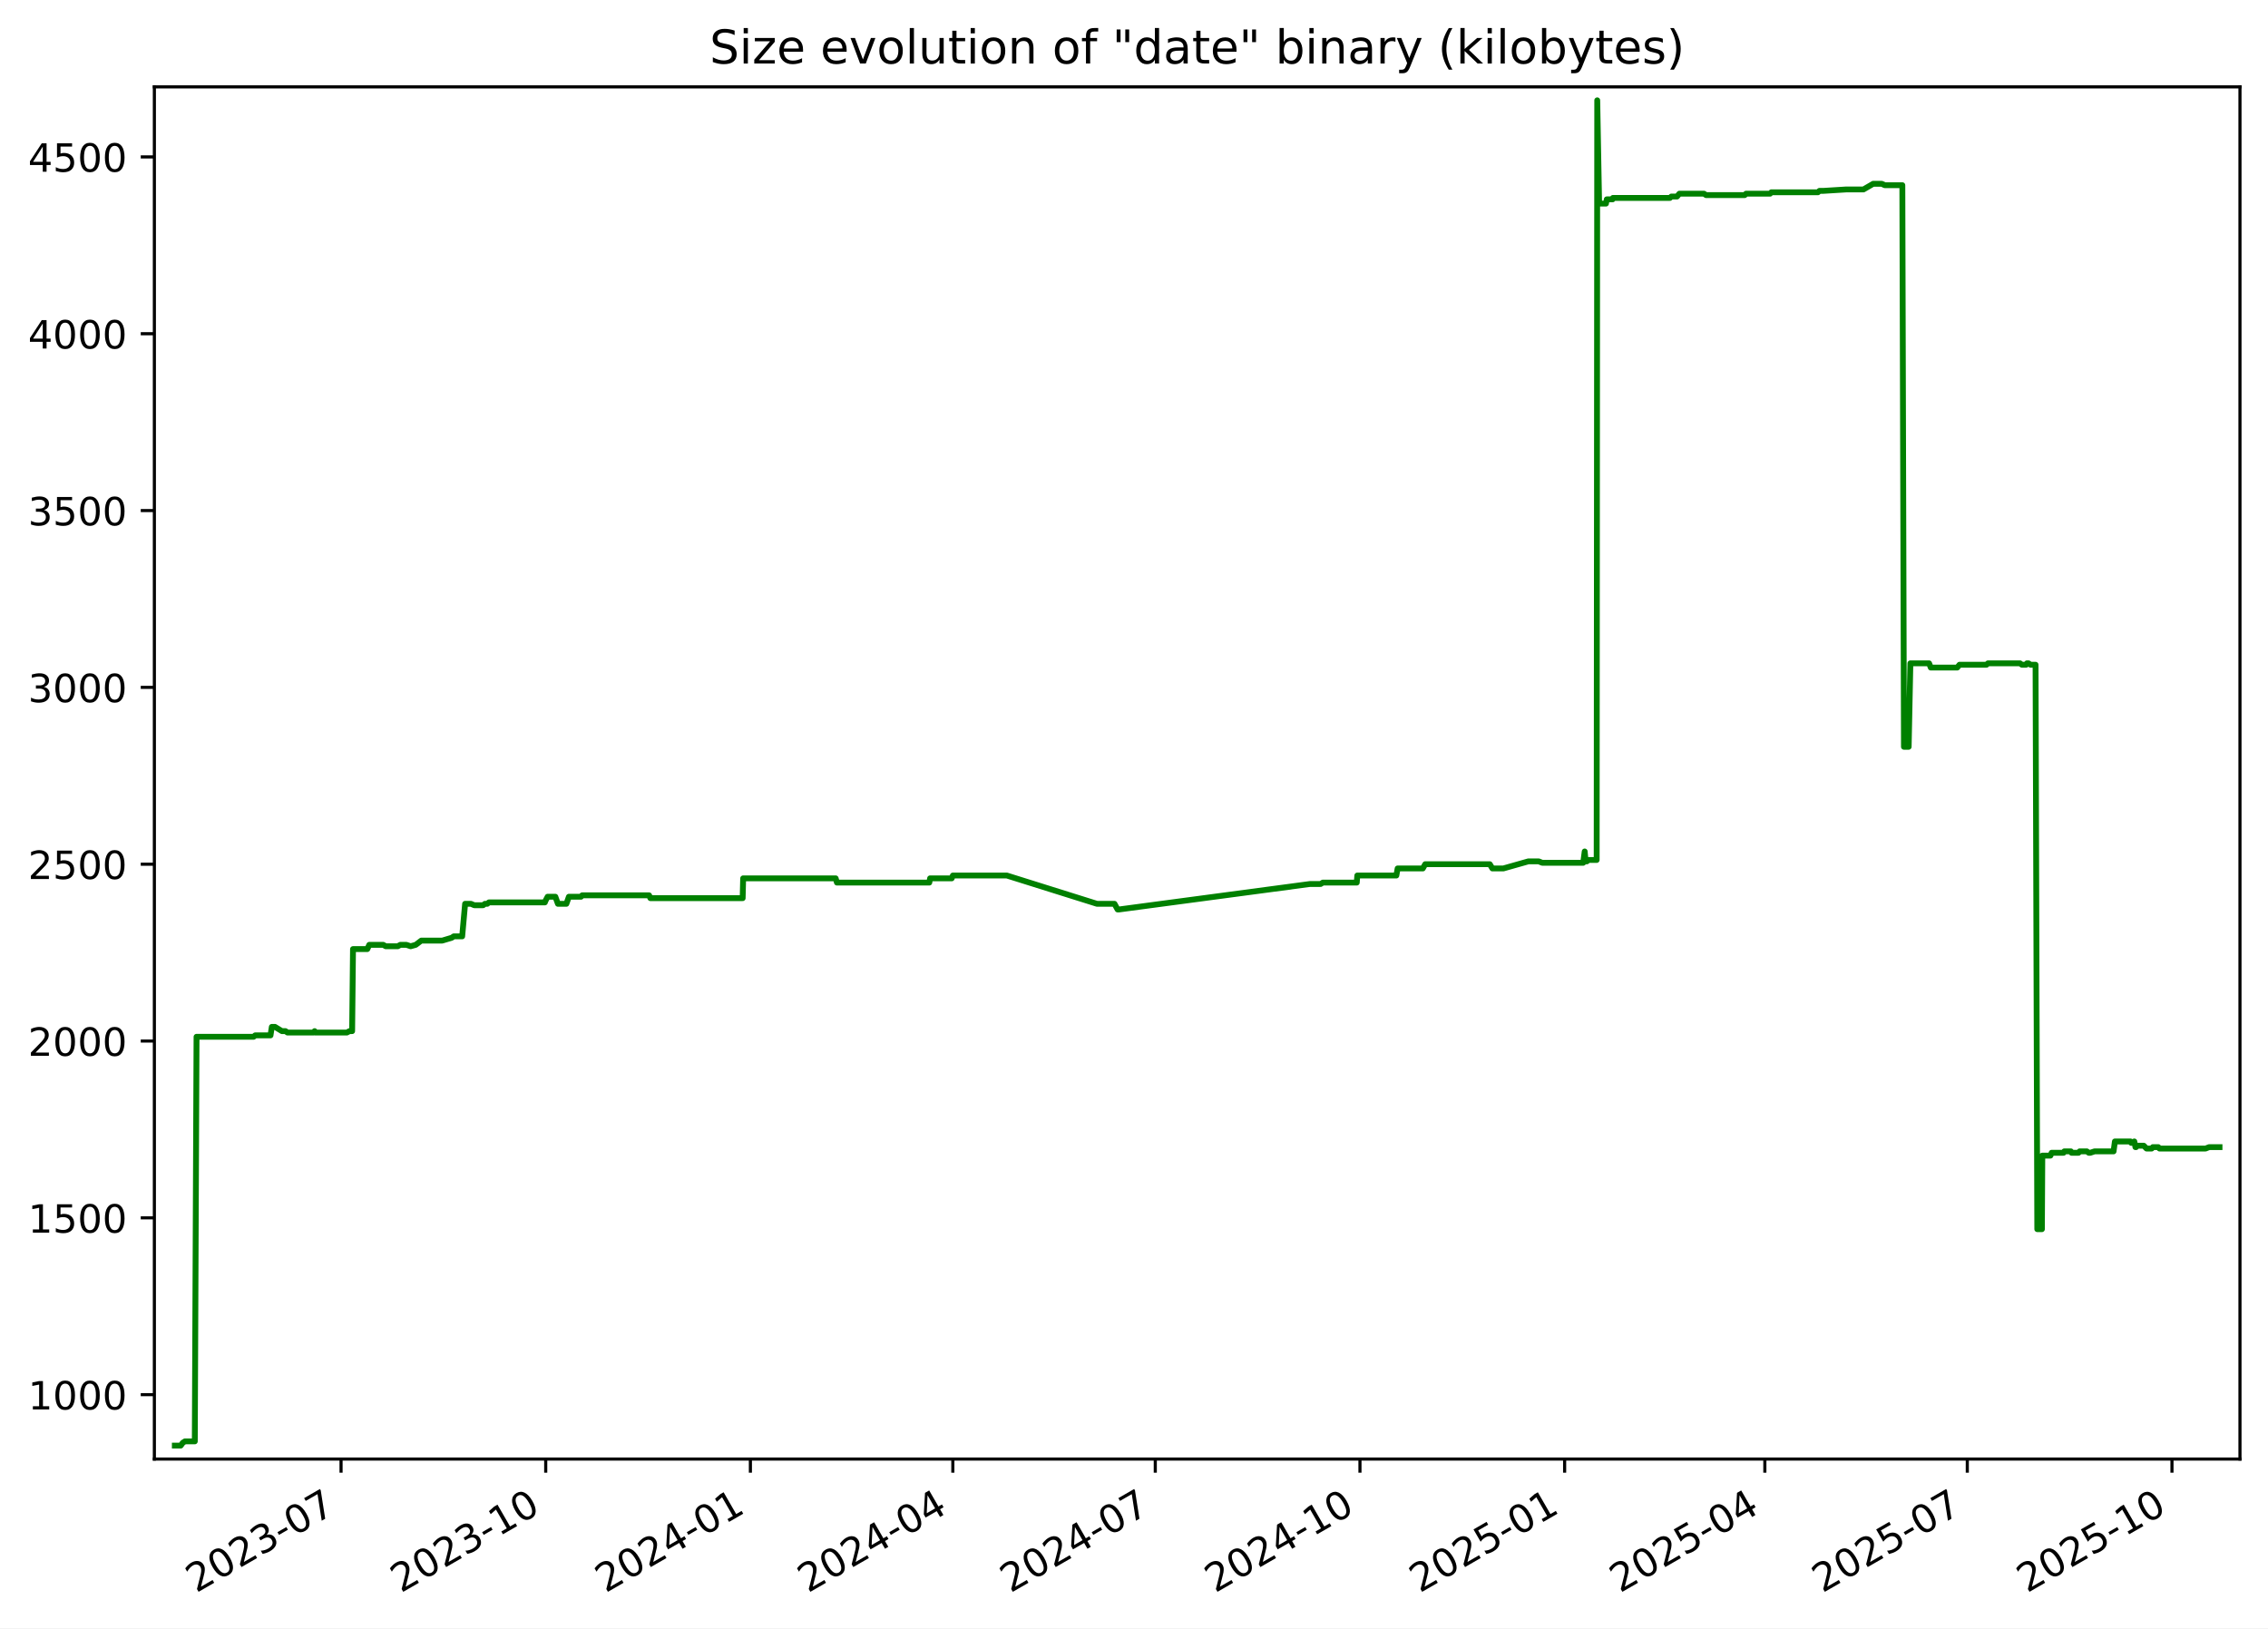
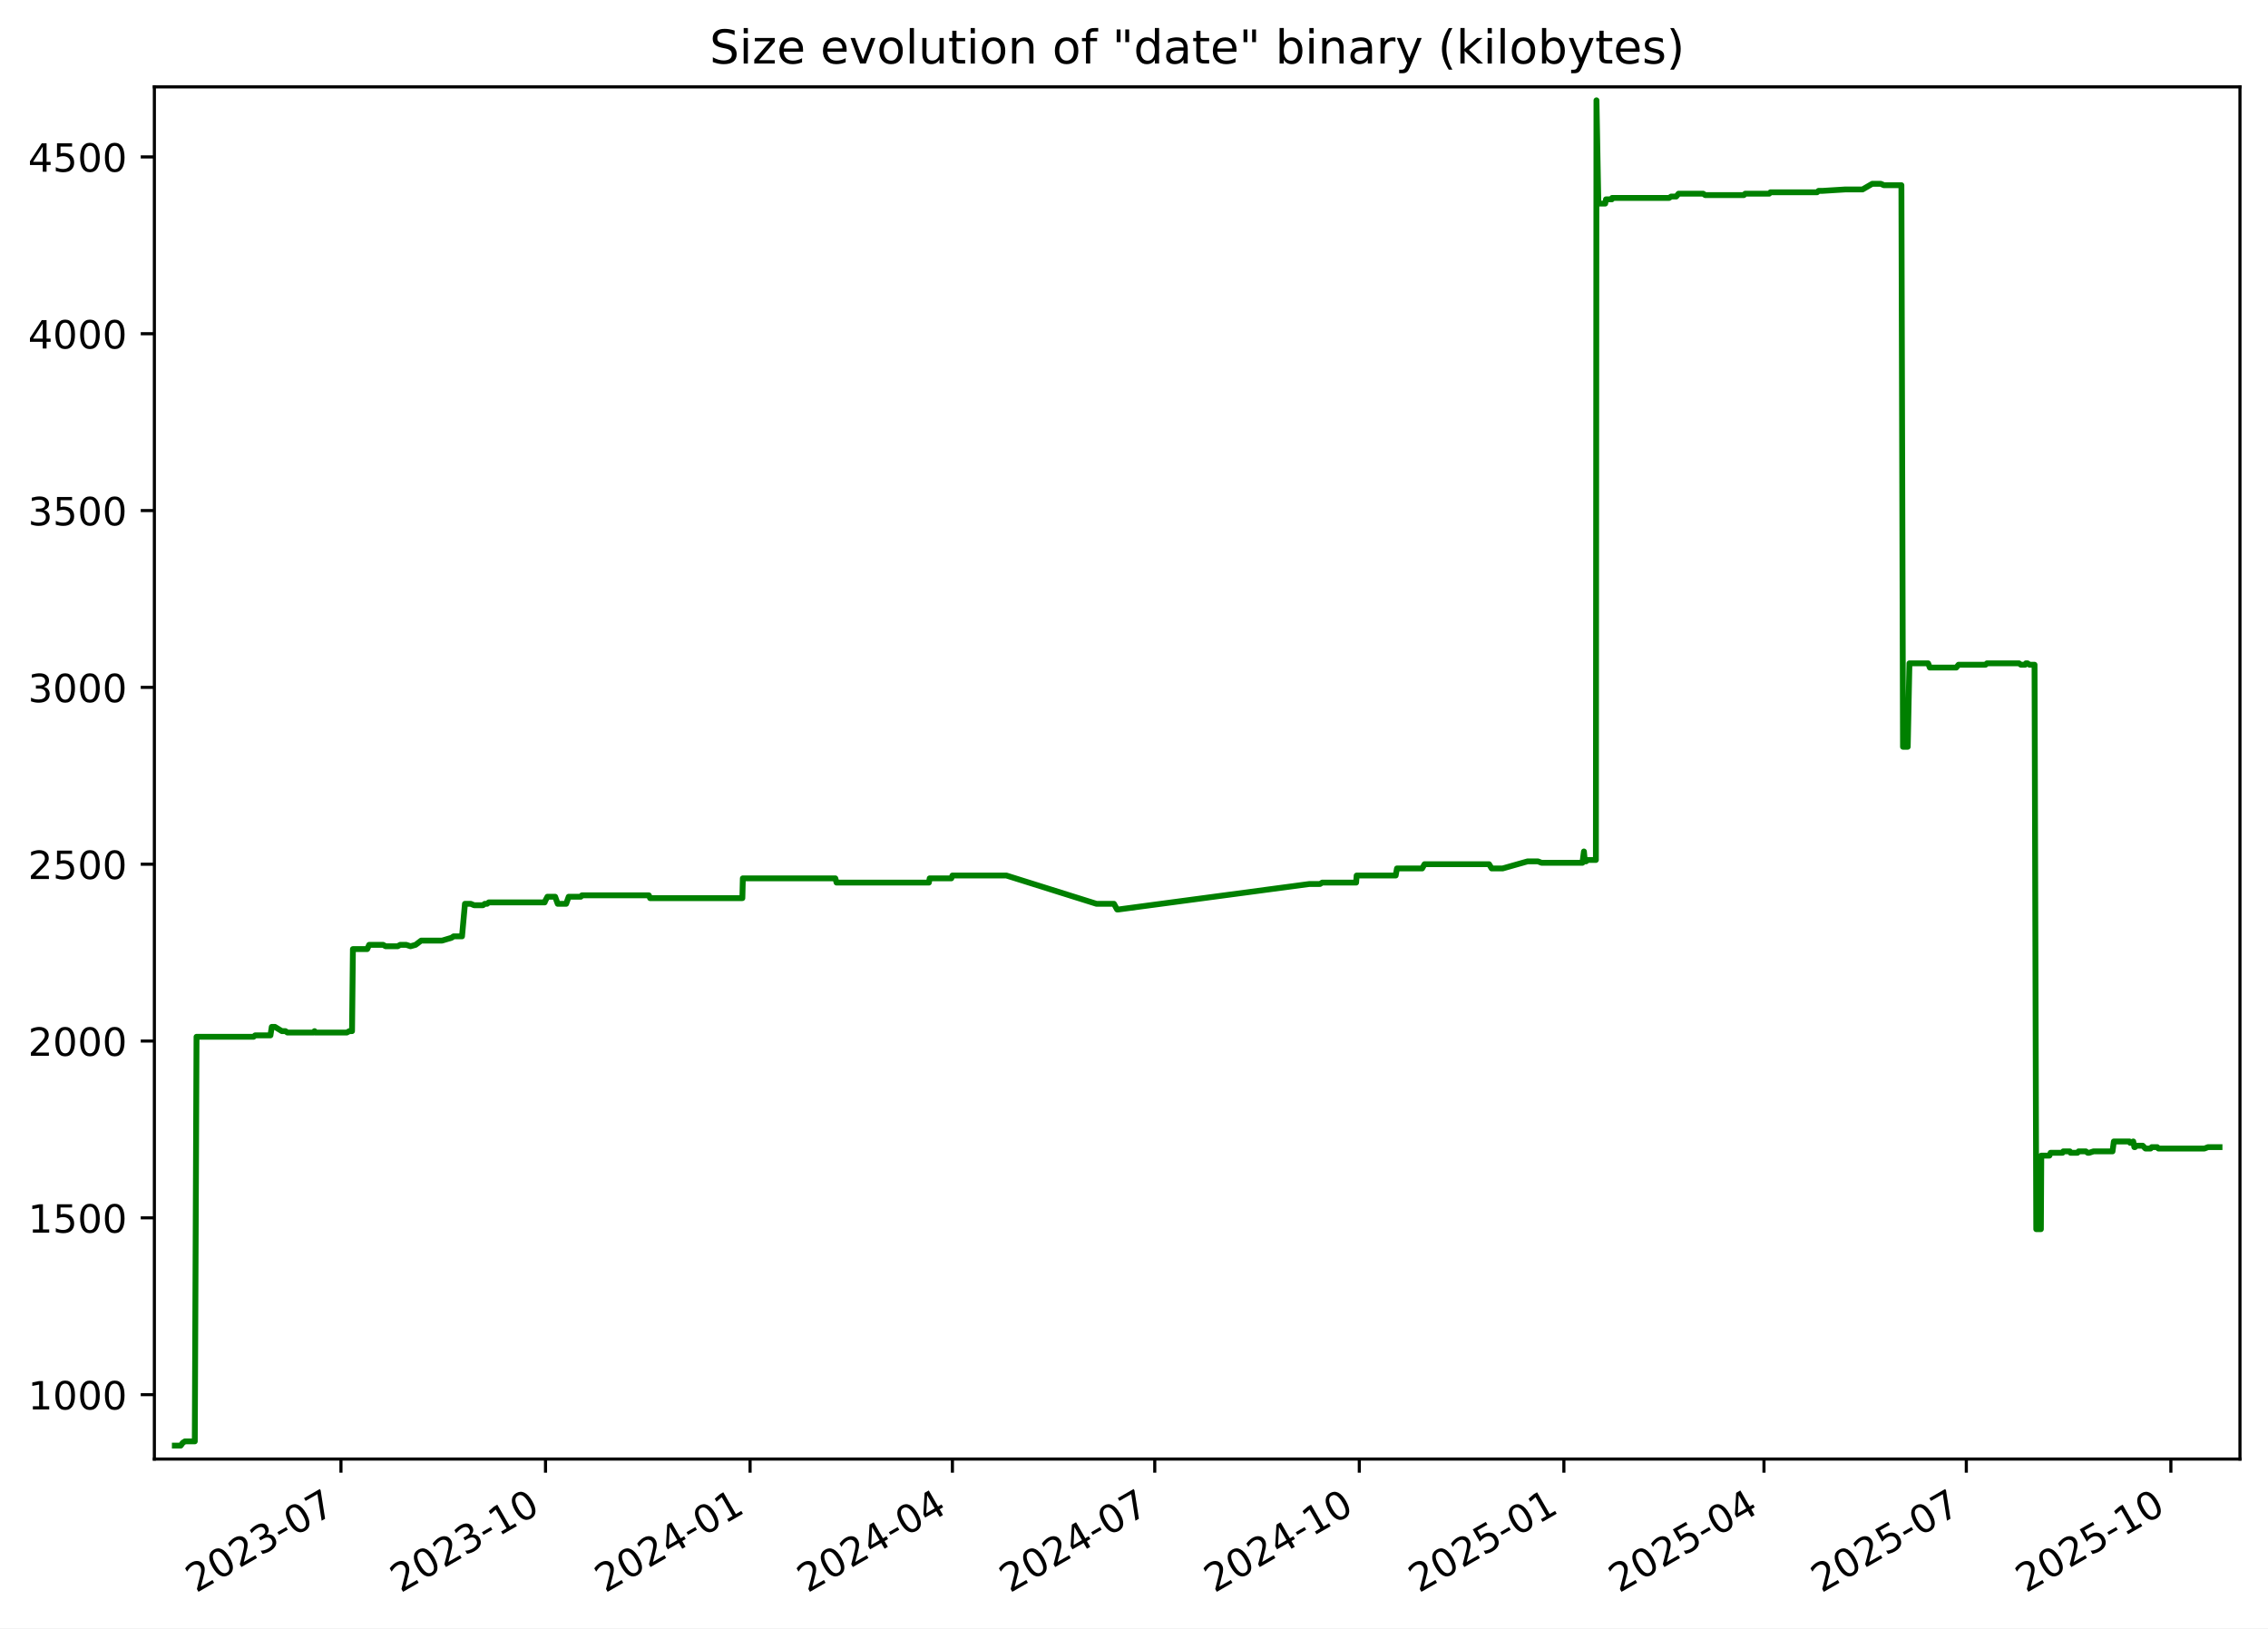
<svg xmlns="http://www.w3.org/2000/svg" xmlns:xlink="http://www.w3.org/1999/xlink" width="582.53pt" height="418.303pt" viewBox="0 0 582.53 418.303" version="1.1">
  <defs>
    <style type="text/css">*{stroke-linejoin: round; stroke-linecap: butt}</style>
  </defs>
  <g id="figure_1">
    <g id="patch_1">
      <path d="M -0 418.303  L 582.53 418.303  L 582.53 0  L -0 0  z " style="fill: #ffffff" />
    </g>
    <g id="axes_1">
      <g id="patch_2">
        <path d="M 39.65 374.83  L 575.33 374.83  L 575.33 22.318  L 39.65 22.318  z " style="fill: #ffffff" />
      </g>
      <g id="matplotlib.axis_1">
        <g id="xtick_1">
          <g id="line2d_1">
            <defs>
-               <path id="mb69a43ea0d" d="M 0 0  L 0 3.5  " style="stroke: #000000; stroke-width: 0.8" />
+               <path id="m5dfa3ffb9b" d="M 0 0  L 0 3.5  " style="stroke: #000000; stroke-width: 0.8" />
            </defs>
            <g>
-               <use xlink:href="#mb69a43ea0d" x="87.598" y="374.83" style="stroke: #000000; stroke-width: 0.8" />
+               <use xlink:href="#m5dfa3ffb9b" x="87.574" y="374.83" style="stroke: #000000; stroke-width: 0.8" />
            </g>
          </g>
          <g id="text_1">
-             <g transform="translate(50.3727 409.302) rotate(-30) scale(0.1 -0.1)">
+             <g transform="translate(50.34938 409.302) rotate(-30) scale(0.1 -0.1)">
              <defs>
                <path id="DejaVuSans-32" d="M 1228 531  L 3431 531  L 3431 0  L 469 0  L 469 531  Q 828 903 1448 1529  Q 2069 2156 2228 2338  Q 2531 2678 2651 2914  Q 2772 3150 2772 3378  Q 2772 3750 2511 3984  Q 2250 4219 1831 4219  Q 1534 4219 1204 4116  Q 875 4013 500 3803  L 500 4441  Q 881 4594 1212 4672  Q 1544 4750 1819 4750  Q 2544 4750 2975 4387  Q 3406 4025 3406 3419  Q 3406 3131 3298 2873  Q 3191 2616 2906 2266  Q 2828 2175 2409 1742  Q 1991 1309 1228 531  z " transform="scale(0.015625)" />
                <path id="DejaVuSans-30" d="M 2034 4250  Q 1547 4250 1301 3770  Q 1056 3291 1056 2328  Q 1056 1369 1301 889  Q 1547 409 2034 409  Q 2525 409 2770 889  Q 3016 1369 3016 2328  Q 3016 3291 2770 3770  Q 2525 4250 2034 4250  z M 2034 4750  Q 2819 4750 3233 4129  Q 3647 3509 3647 2328  Q 3647 1150 3233 529  Q 2819 -91 2034 -91  Q 1250 -91 836 529  Q 422 1150 422 2328  Q 422 3509 836 4129  Q 1250 4750 2034 4750  z " transform="scale(0.015625)" />
                <path id="DejaVuSans-33" d="M 2597 2516  Q 3050 2419 3304 2112  Q 3559 1806 3559 1356  Q 3559 666 3084 287  Q 2609 -91 1734 -91  Q 1441 -91 1130 -33  Q 819 25 488 141  L 488 750  Q 750 597 1062 519  Q 1375 441 1716 441  Q 2309 441 2620 675  Q 2931 909 2931 1356  Q 2931 1769 2642 2001  Q 2353 2234 1838 2234  L 1294 2234  L 1294 2753  L 1863 2753  Q 2328 2753 2575 2939  Q 2822 3125 2822 3475  Q 2822 3834 2567 4026  Q 2313 4219 1838 4219  Q 1578 4219 1281 4162  Q 984 4106 628 3988  L 628 4550  Q 988 4650 1302 4700  Q 1616 4750 1894 4750  Q 2613 4750 3031 4423  Q 3450 4097 3450 3541  Q 3450 3153 3228 2886  Q 3006 2619 2597 2516  z " transform="scale(0.015625)" />
                <path id="DejaVuSans-2d" d="M 313 2009  L 1997 2009  L 1997 1497  L 313 1497  L 313 2009  z " transform="scale(0.015625)" />
                <path id="DejaVuSans-37" d="M 525 4666  L 3525 4666  L 3525 4397  L 1831 0  L 1172 0  L 2766 4134  L 525 4134  L 525 4666  z " transform="scale(0.015625)" />
              </defs>
              <use xlink:href="#DejaVuSans-32" />
              <use xlink:href="#DejaVuSans-30" x="63.623" />
              <use xlink:href="#DejaVuSans-32" x="127.246" />
              <use xlink:href="#DejaVuSans-33" x="190.869" />
              <use xlink:href="#DejaVuSans-2d" x="254.492" />
              <use xlink:href="#DejaVuSans-30" x="290.576" />
              <use xlink:href="#DejaVuSans-37" x="354.199" />
            </g>
          </g>
        </g>
        <g id="xtick_2">
          <g id="line2d_2">
            <g>
-               <use xlink:href="#mb69a43ea0d" x="140.167" y="374.83" style="stroke: #000000; stroke-width: 0.8" />
+               <use xlink:href="#m5dfa3ffb9b" x="140.115" y="374.83" style="stroke: #000000; stroke-width: 0.8" />
            </g>
          </g>
          <g id="text_2">
-             <g transform="translate(102.942 409.302) rotate(-30) scale(0.1 -0.1)">
+             <g transform="translate(102.89 409.302) rotate(-30) scale(0.1 -0.1)">
              <defs>
                <path id="DejaVuSans-31" d="M 794 531  L 1825 531  L 1825 4091  L 703 3866  L 703 4441  L 1819 4666  L 2450 4666  L 2450 531  L 3481 531  L 3481 0  L 794 0  L 794 531  z " transform="scale(0.015625)" />
              </defs>
              <use xlink:href="#DejaVuSans-32" />
              <use xlink:href="#DejaVuSans-30" x="63.623" />
              <use xlink:href="#DejaVuSans-32" x="127.246" />
              <use xlink:href="#DejaVuSans-33" x="190.869" />
              <use xlink:href="#DejaVuSans-2d" x="254.492" />
              <use xlink:href="#DejaVuSans-31" x="290.576" />
              <use xlink:href="#DejaVuSans-30" x="354.199" />
            </g>
          </g>
        </g>
        <g id="xtick_3">
          <g id="line2d_3">
            <g>
-               <use xlink:href="#mb69a43ea0d" x="192.736" y="374.83" style="stroke: #000000; stroke-width: 0.8" />
+               <use xlink:href="#m5dfa3ffb9b" x="192.655" y="374.83" style="stroke: #000000; stroke-width: 0.8" />
            </g>
          </g>
          <g id="text_3">
-             <g transform="translate(155.5113 409.302) rotate(-30) scale(0.1 -0.1)">
+             <g transform="translate(155.4306 409.302) rotate(-30) scale(0.1 -0.1)">
              <defs>
                <path id="DejaVuSans-34" d="M 2419 4116  L 825 1625  L 2419 1625  L 2419 4116  z M 2253 4666  L 3047 4666  L 3047 1625  L 3713 1625  L 3713 1100  L 3047 1100  L 3047 0  L 2419 0  L 2419 1100  L 313 1100  L 313 1709  L 2253 4666  z " transform="scale(0.015625)" />
              </defs>
              <use xlink:href="#DejaVuSans-32" />
              <use xlink:href="#DejaVuSans-30" x="63.623" />
              <use xlink:href="#DejaVuSans-32" x="127.246" />
              <use xlink:href="#DejaVuSans-34" x="190.869" />
              <use xlink:href="#DejaVuSans-2d" x="254.492" />
              <use xlink:href="#DejaVuSans-30" x="290.576" />
              <use xlink:href="#DejaVuSans-31" x="354.199" />
            </g>
          </g>
        </g>
        <g id="xtick_4">
          <g id="line2d_4">
            <g>
-               <use xlink:href="#mb69a43ea0d" x="244.734" y="374.83" style="stroke: #000000; stroke-width: 0.8" />
+               <use xlink:href="#m5dfa3ffb9b" x="244.625" y="374.83" style="stroke: #000000; stroke-width: 0.8" />
            </g>
          </g>
          <g id="text_4">
-             <g transform="translate(207.5092 409.302) rotate(-30) scale(0.1 -0.1)">
+             <g transform="translate(207.4001 409.302) rotate(-30) scale(0.1 -0.1)">
              <use xlink:href="#DejaVuSans-32" />
              <use xlink:href="#DejaVuSans-30" x="63.623" />
              <use xlink:href="#DejaVuSans-32" x="127.246" />
              <use xlink:href="#DejaVuSans-34" x="190.869" />
              <use xlink:href="#DejaVuSans-2d" x="254.492" />
              <use xlink:href="#DejaVuSans-30" x="290.576" />
              <use xlink:href="#DejaVuSans-34" x="354.199" />
            </g>
          </g>
        </g>
        <g id="xtick_5">
          <g id="line2d_5">
            <g>
-               <use xlink:href="#mb69a43ea0d" x="296.732" y="374.83" style="stroke: #000000; stroke-width: 0.8" />
+               <use xlink:href="#m5dfa3ffb9b" x="296.594" y="374.83" style="stroke: #000000; stroke-width: 0.8" />
            </g>
          </g>
          <g id="text_5">
-             <g transform="translate(259.5071 409.302) rotate(-30) scale(0.1 -0.1)">
+             <g transform="translate(259.3696 409.302) rotate(-30) scale(0.1 -0.1)">
              <use xlink:href="#DejaVuSans-32" />
              <use xlink:href="#DejaVuSans-30" x="63.623" />
              <use xlink:href="#DejaVuSans-32" x="127.246" />
              <use xlink:href="#DejaVuSans-34" x="190.869" />
              <use xlink:href="#DejaVuSans-2d" x="254.492" />
              <use xlink:href="#DejaVuSans-30" x="290.576" />
              <use xlink:href="#DejaVuSans-37" x="354.199" />
            </g>
          </g>
        </g>
        <g id="xtick_6">
          <g id="line2d_6">
            <g>
-               <use xlink:href="#mb69a43ea0d" x="349.301" y="374.83" style="stroke: #000000; stroke-width: 0.8" />
+               <use xlink:href="#m5dfa3ffb9b" x="349.135" y="374.83" style="stroke: #000000; stroke-width: 0.8" />
            </g>
          </g>
          <g id="text_6">
-             <g transform="translate(312.0764 409.302) rotate(-30) scale(0.1 -0.1)">
+             <g transform="translate(311.9102 409.302) rotate(-30) scale(0.1 -0.1)">
              <use xlink:href="#DejaVuSans-32" />
              <use xlink:href="#DejaVuSans-30" x="63.623" />
              <use xlink:href="#DejaVuSans-32" x="127.246" />
              <use xlink:href="#DejaVuSans-34" x="190.869" />
              <use xlink:href="#DejaVuSans-2d" x="254.492" />
              <use xlink:href="#DejaVuSans-31" x="290.576" />
              <use xlink:href="#DejaVuSans-30" x="354.199" />
            </g>
          </g>
        </g>
        <g id="xtick_7">
          <g id="line2d_7">
            <g>
-               <use xlink:href="#mb69a43ea0d" x="401.871" y="374.83" style="stroke: #000000; stroke-width: 0.8" />
+               <use xlink:href="#m5dfa3ffb9b" x="401.676" y="374.83" style="stroke: #000000; stroke-width: 0.8" />
            </g>
          </g>
          <g id="text_7">
-             <g transform="translate(364.6458 409.302) rotate(-30) scale(0.1 -0.1)">
+             <g transform="translate(364.4508 409.302) rotate(-30) scale(0.1 -0.1)">
              <defs>
                <path id="DejaVuSans-35" d="M 691 4666  L 3169 4666  L 3169 4134  L 1269 4134  L 1269 2991  Q 1406 3038 1543 3061  Q 1681 3084 1819 3084  Q 2600 3084 3056 2656  Q 3513 2228 3513 1497  Q 3513 744 3044 326  Q 2575 -91 1722 -91  Q 1428 -91 1123 -41  Q 819 9 494 109  L 494 744  Q 775 591 1075 516  Q 1375 441 1709 441  Q 2250 441 2565 725  Q 2881 1009 2881 1497  Q 2881 1984 2565 2268  Q 2250 2553 1709 2553  Q 1456 2553 1204 2497  Q 953 2441 691 2322  L 691 4666  z " transform="scale(0.015625)" />
              </defs>
              <use xlink:href="#DejaVuSans-32" />
              <use xlink:href="#DejaVuSans-30" x="63.623" />
              <use xlink:href="#DejaVuSans-32" x="127.246" />
              <use xlink:href="#DejaVuSans-35" x="190.869" />
              <use xlink:href="#DejaVuSans-2d" x="254.492" />
              <use xlink:href="#DejaVuSans-30" x="290.576" />
              <use xlink:href="#DejaVuSans-31" x="354.199" />
            </g>
          </g>
        </g>
        <g id="xtick_8">
          <g id="line2d_8">
            <g>
-               <use xlink:href="#mb69a43ea0d" x="453.297" y="374.83" style="stroke: #000000; stroke-width: 0.8" />
+               <use xlink:href="#m5dfa3ffb9b" x="453.074" y="374.83" style="stroke: #000000; stroke-width: 0.8" />
            </g>
          </g>
          <g id="text_8">
-             <g transform="translate(416.0723 409.302) rotate(-30) scale(0.1 -0.1)">
+             <g transform="translate(415.8492 409.302) rotate(-30) scale(0.1 -0.1)">
              <use xlink:href="#DejaVuSans-32" />
              <use xlink:href="#DejaVuSans-30" x="63.623" />
              <use xlink:href="#DejaVuSans-32" x="127.246" />
              <use xlink:href="#DejaVuSans-35" x="190.869" />
              <use xlink:href="#DejaVuSans-2d" x="254.492" />
              <use xlink:href="#DejaVuSans-30" x="290.576" />
              <use xlink:href="#DejaVuSans-34" x="354.199" />
            </g>
          </g>
        </g>
        <g id="xtick_9">
          <g id="line2d_9">
            <g>
-               <use xlink:href="#mb69a43ea0d" x="505.295" y="374.83" style="stroke: #000000; stroke-width: 0.8" />
+               <use xlink:href="#m5dfa3ffb9b" x="505.043" y="374.83" style="stroke: #000000; stroke-width: 0.8" />
            </g>
          </g>
          <g id="text_9">
-             <g transform="translate(468.0702 409.302) rotate(-30) scale(0.1 -0.1)">
+             <g transform="translate(467.8187 409.302) rotate(-30) scale(0.1 -0.1)">
              <use xlink:href="#DejaVuSans-32" />
              <use xlink:href="#DejaVuSans-30" x="63.623" />
              <use xlink:href="#DejaVuSans-32" x="127.246" />
              <use xlink:href="#DejaVuSans-35" x="190.869" />
              <use xlink:href="#DejaVuSans-2d" x="254.492" />
              <use xlink:href="#DejaVuSans-30" x="290.576" />
              <use xlink:href="#DejaVuSans-37" x="354.199" />
            </g>
          </g>
        </g>
        <g id="xtick_10">
          <g id="line2d_10">
            <g>
-               <use xlink:href="#mb69a43ea0d" x="557.864" y="374.83" style="stroke: #000000; stroke-width: 0.8" />
+               <use xlink:href="#m5dfa3ffb9b" x="557.584" y="374.83" style="stroke: #000000; stroke-width: 0.8" />
            </g>
          </g>
          <g id="text_10">
-             <g transform="translate(520.6395 409.302) rotate(-30) scale(0.1 -0.1)">
+             <g transform="translate(520.3593 409.302) rotate(-30) scale(0.1 -0.1)">
              <use xlink:href="#DejaVuSans-32" />
              <use xlink:href="#DejaVuSans-30" x="63.623" />
              <use xlink:href="#DejaVuSans-32" x="127.246" />
              <use xlink:href="#DejaVuSans-35" x="190.869" />
              <use xlink:href="#DejaVuSans-2d" x="254.492" />
              <use xlink:href="#DejaVuSans-31" x="290.576" />
              <use xlink:href="#DejaVuSans-30" x="354.199" />
            </g>
          </g>
        </g>
      </g>
      <g id="matplotlib.axis_2">
        <g id="ytick_1">
          <g id="line2d_11">
            <defs>
-               <path id="m059b805671" d="M 0 0  L -3.5 0  " style="stroke: #000000; stroke-width: 0.8" />
+               <path id="m187c39a26e" d="M 0 0  L -3.5 0  " style="stroke: #000000; stroke-width: 0.8" />
            </defs>
            <g>
-               <use xlink:href="#m059b805671" x="39.65" y="358.291" style="stroke: #000000; stroke-width: 0.8" />
+               <use xlink:href="#m187c39a26e" x="39.65" y="358.291" style="stroke: #000000; stroke-width: 0.8" />
            </g>
          </g>
          <g id="text_11">
            <g transform="translate(7.2 362.0907) scale(0.1 -0.1)">
              <use xlink:href="#DejaVuSans-31" />
              <use xlink:href="#DejaVuSans-30" x="63.623" />
              <use xlink:href="#DejaVuSans-30" x="127.246" />
              <use xlink:href="#DejaVuSans-30" x="190.869" />
            </g>
          </g>
        </g>
        <g id="ytick_2">
          <g id="line2d_12">
            <g>
-               <use xlink:href="#m059b805671" x="39.65" y="312.866" style="stroke: #000000; stroke-width: 0.8" />
+               <use xlink:href="#m187c39a26e" x="39.65" y="312.866" style="stroke: #000000; stroke-width: 0.8" />
            </g>
          </g>
          <g id="text_12">
            <g transform="translate(7.2 316.6648) scale(0.1 -0.1)">
              <use xlink:href="#DejaVuSans-31" />
              <use xlink:href="#DejaVuSans-35" x="63.623" />
              <use xlink:href="#DejaVuSans-30" x="127.246" />
              <use xlink:href="#DejaVuSans-30" x="190.869" />
            </g>
          </g>
        </g>
        <g id="ytick_3">
          <g id="line2d_13">
            <g>
-               <use xlink:href="#m059b805671" x="39.65" y="267.44" style="stroke: #000000; stroke-width: 0.8" />
+               <use xlink:href="#m187c39a26e" x="39.65" y="267.44" style="stroke: #000000; stroke-width: 0.8" />
            </g>
          </g>
          <g id="text_13">
            <g transform="translate(7.2 271.239) scale(0.1 -0.1)">
              <use xlink:href="#DejaVuSans-32" />
              <use xlink:href="#DejaVuSans-30" x="63.623" />
              <use xlink:href="#DejaVuSans-30" x="127.246" />
              <use xlink:href="#DejaVuSans-30" x="190.869" />
            </g>
          </g>
        </g>
        <g id="ytick_4">
          <g id="line2d_14">
            <g>
-               <use xlink:href="#m059b805671" x="39.65" y="222.014" style="stroke: #000000; stroke-width: 0.8" />
+               <use xlink:href="#m187c39a26e" x="39.65" y="222.014" style="stroke: #000000; stroke-width: 0.8" />
            </g>
          </g>
          <g id="text_14">
            <g transform="translate(7.2 225.8131) scale(0.1 -0.1)">
              <use xlink:href="#DejaVuSans-32" />
              <use xlink:href="#DejaVuSans-35" x="63.623" />
              <use xlink:href="#DejaVuSans-30" x="127.246" />
              <use xlink:href="#DejaVuSans-30" x="190.869" />
            </g>
          </g>
        </g>
        <g id="ytick_5">
          <g id="line2d_15">
            <g>
-               <use xlink:href="#m059b805671" x="39.65" y="176.588" style="stroke: #000000; stroke-width: 0.8" />
+               <use xlink:href="#m187c39a26e" x="39.65" y="176.588" style="stroke: #000000; stroke-width: 0.8" />
            </g>
          </g>
          <g id="text_15">
            <g transform="translate(7.2 180.3872) scale(0.1 -0.1)">
              <use xlink:href="#DejaVuSans-33" />
              <use xlink:href="#DejaVuSans-30" x="63.623" />
              <use xlink:href="#DejaVuSans-30" x="127.246" />
              <use xlink:href="#DejaVuSans-30" x="190.869" />
            </g>
          </g>
        </g>
        <g id="ytick_6">
          <g id="line2d_16">
            <g>
-               <use xlink:href="#m059b805671" x="39.65" y="131.162" style="stroke: #000000; stroke-width: 0.8" />
+               <use xlink:href="#m187c39a26e" x="39.65" y="131.162" style="stroke: #000000; stroke-width: 0.8" />
            </g>
          </g>
          <g id="text_16">
            <g transform="translate(7.2 134.9614) scale(0.1 -0.1)">
              <use xlink:href="#DejaVuSans-33" />
              <use xlink:href="#DejaVuSans-35" x="63.623" />
              <use xlink:href="#DejaVuSans-30" x="127.246" />
              <use xlink:href="#DejaVuSans-30" x="190.869" />
            </g>
          </g>
        </g>
        <g id="ytick_7">
          <g id="line2d_17">
            <g>
-               <use xlink:href="#m059b805671" x="39.65" y="85.736" style="stroke: #000000; stroke-width: 0.8" />
+               <use xlink:href="#m187c39a26e" x="39.65" y="85.736" style="stroke: #000000; stroke-width: 0.8" />
            </g>
          </g>
          <g id="text_17">
            <g transform="translate(7.2 89.53549) scale(0.1 -0.1)">
              <use xlink:href="#DejaVuSans-34" />
              <use xlink:href="#DejaVuSans-30" x="63.623" />
              <use xlink:href="#DejaVuSans-30" x="127.246" />
              <use xlink:href="#DejaVuSans-30" x="190.869" />
            </g>
          </g>
        </g>
        <g id="ytick_8">
          <g id="line2d_18">
            <g>
-               <use xlink:href="#m059b805671" x="39.65" y="40.31" style="stroke: #000000; stroke-width: 0.8" />
+               <use xlink:href="#m187c39a26e" x="39.65" y="40.31" style="stroke: #000000; stroke-width: 0.8" />
            </g>
          </g>
          <g id="text_18">
            <g transform="translate(7.2 44.10962) scale(0.1 -0.1)">
              <use xlink:href="#DejaVuSans-34" />
              <use xlink:href="#DejaVuSans-35" x="63.623" />
              <use xlink:href="#DejaVuSans-30" x="127.246" />
              <use xlink:href="#DejaVuSans-30" x="190.869" />
            </g>
          </g>
        </g>
      </g>
      <g id="line2d_19">
-         <path d="M 44.902 371.374  L 46.414 371.374  L 46.943 370.647  L 47.516 370.284  L 50.036 370.284  L 50.481 266.35  L 65.137 266.35  L 65.545 265.986  L 69.48 265.986  L 69.814 263.806  L 70.631 263.806  L 72.412 264.896  L 73.329 264.896  L 73.838 265.259  L 80.564 265.259  L 80.807 264.896  L 80.952 265.259  L 89.095 265.259  L 89.758 264.896  L 90.445 264.896  L 90.669 243.818  L 94.346 243.818  L 94.843 242.728  L 98.432 242.728  L 99.07 243.091  L 102.173 243.091  L 102.822 242.728  L 104.385 242.728  L 105.48 243.091  L 106.776 242.728  L 108.211 241.638  L 113.587 241.638  L 116.019 240.911  L 116.554 240.548  L 118.71 240.548  L 119.462 232.189  L 120.959 232.189  L 121.823 232.553  L 124.085 232.553  L 124.549 232.189  L 125.156 232.189  L 125.576 231.826  L 139.952 231.826  L 140.079 231.462  L 140.659 230.372  L 142.641 230.372  L 143.304 232.189  L 145.472 232.189  L 146.122 230.372  L 149.225 230.372  L 149.527 230.009  L 166.719 230.009  L 167.046 230.736  L 190.753 230.736  L 190.877 225.648  L 214.641 225.648  L 214.962 226.738  L 238.688 226.738  L 238.891 225.648  L 244.449 225.648  L 244.738 224.921  L 258.608 224.921  L 281.768 232.189  L 286.25 232.189  L 287.055 233.643  L 287.403 233.643  L 336.436 227.102  L 339.192 227.102  L 339.764 226.738  L 348.482 226.738  L 348.619 224.921  L 358.647 224.921  L 358.98 223.104  L 365.448 223.104  L 366.066 222.014  L 382.644 222.014  L 383.315 223.104  L 386.128 223.104  L 392.546 221.287  L 395.222 221.287  L 396.126 221.65  L 406.645 221.65  L 407.026 218.743  L 407.266 221.287  L 407.569 221.287  L 407.991 220.924  L 410.1 220.924  L 410.248 25.774  L 410.724 51.939  L 410.961 52.303  L 412.489 52.303  L 412.696 51.213  L 414.192 51.213  L 414.271 50.849  L 428.915 50.849  L 429.295 50.486  L 430.743 50.486  L 431.343 49.759  L 437.662 49.759  L 438.2 50.122  L 448.124 50.122  L 448.475 49.759  L 454.634 49.759  L 454.97 49.396  L 466.932 49.396  L 467.33 49.032  L 468.355 49.032  L 474.202 48.669  L 478.623 48.669  L 481.12 47.215  L 483.332 47.215  L 484.087 47.579  L 488.612 47.579  L 489.026 191.851  L 490.239 191.851  L 490.673 170.41  L 495.479 170.41  L 495.914 171.5  L 502.708 171.5  L 503.291 170.773  L 510.216 170.773  L 510.609 170.41  L 518.842 170.41  L 519.321 170.773  L 520.407 170.773  L 520.613 170.41  L 521.017 170.41  L 521.556 170.773  L 522.829 170.773  L 523.272 315.773  L 524.458 315.773  L 524.56 296.876  L 526.653 296.876  L 526.954 296.149  L 530.019 296.149  L 530.215 295.785  L 531.901 295.785  L 532.077 296.149  L 533.865 296.149  L 534.149 295.785  L 535.999 295.785  L 536.496 296.149  L 536.884 296.149  L 537.993 295.785  L 542.866 295.785  L 543.206 293.242  L 547.226 293.242  L 547.398 293.605  L 548.196 293.242  L 548.478 294.695  L 548.647 294.695  L 548.964 294.332  L 550.621 294.332  L 551.33 295.059  L 552.654 295.059  L 552.952 294.695  L 554.356 294.695  L 554.66 295.059  L 566.505 295.059  L 567.416 294.695  L 570.078 294.695  L 570.078 294.695  " clip-path="url(#pebd715191b)" style="fill: none; stroke: #008000; stroke-width: 1.5; stroke-linecap: square" />
+         <path d="M 44.902 371.374  L 46.414 371.374  L 46.942 370.647  L 47.515 370.284  L 50.033 370.284  L 50.478 266.35  L 65.126 266.35  L 65.534 265.986  L 69.466 265.986  L 69.801 263.806  L 70.617 263.806  L 72.397 264.896  L 73.314 264.896  L 73.822 265.259  L 80.545 265.259  L 80.787 264.896  L 80.932 265.259  L 89.071 265.259  L 89.733 264.896  L 90.42 264.896  L 90.644 243.818  L 94.319 243.818  L 94.816 242.728  L 98.402 242.728  L 99.04 243.091  L 102.142 243.091  L 102.79 242.728  L 104.353 242.728  L 105.447 243.091  L 106.742 242.728  L 108.177 241.638  L 113.55 241.638  L 115.98 240.911  L 116.515 240.548  L 118.669 240.548  L 119.421 232.189  L 120.917 232.189  L 121.781 232.553  L 124.042 232.553  L 124.505 232.189  L 125.112 232.189  L 125.532 231.826  L 139.9 231.826  L 140.027 231.462  L 140.607 230.372  L 142.588 230.372  L 143.25 232.189  L 145.417 232.189  L 146.067 230.372  L 149.168 230.372  L 149.47 230.009  L 166.653 230.009  L 166.98 230.736  L 190.674 230.736  L 190.797 225.648  L 214.548 225.648  L 214.869 226.738  L 238.582 226.738  L 238.785 225.648  L 244.34 225.648  L 244.629 224.921  L 258.492 224.921  L 281.638 232.189  L 286.118 232.189  L 286.922 233.643  L 287.27 233.643  L 336.277 227.102  L 339.031 227.102  L 339.603 226.738  L 348.317 226.738  L 348.453 224.921  L 358.476 224.921  L 358.809 223.104  L 365.273 223.104  L 365.891 222.014  L 382.459 222.014  L 383.13 223.104  L 385.942 223.104  L 392.356 221.287  L 395.031 221.287  L 395.934 221.65  L 406.447 221.65  L 406.828 218.743  L 407.068 221.287  L 407.371 221.287  L 407.792 220.924  L 409.9 220.924  L 410.048 25.774  L 410.524 51.939  L 410.761 52.303  L 412.288 52.303  L 412.495 51.213  L 413.99 51.213  L 414.069 50.849  L 428.706 50.849  L 429.246 50.486  L 430.532 50.486  L 431.132 49.759  L 437.447 49.759  L 437.985 50.122  L 447.904 50.122  L 448.255 49.759  L 454.41 49.759  L 454.746 49.396  L 466.701 49.396  L 467.099 49.032  L 468.123 49.032  L 473.968 48.669  L 478.386 48.669  L 480.882 47.215  L 483.092 47.215  L 483.848 47.579  L 488.37 47.579  L 488.783 191.851  L 489.996 191.851  L 490.429 170.41  L 495.233 170.41  L 495.667 171.5  L 502.457 171.5  L 503.041 170.773  L 509.962 170.773  L 510.354 170.41  L 518.583 170.41  L 519.062 170.773  L 520.147 170.773  L 520.353 170.41  L 520.757 170.41  L 521.296 170.773  L 522.568 170.773  L 523.011 315.773  L 524.196 315.773  L 524.298 296.876  L 526.39 296.876  L 526.691 296.149  L 529.754 296.149  L 529.95 295.785  L 531.635 295.785  L 531.811 296.149  L 533.598 296.149  L 533.881 295.785  L 535.731 295.785  L 536.228 296.149  L 536.616 296.149  L 537.723 295.785  L 542.594 295.785  L 542.934 293.242  L 546.951 293.242  L 547.124 293.605  L 547.921 293.242  L 548.203 294.695  L 548.372 294.695  L 548.688 294.332  L 550.345 294.332  L 551.054 295.059  L 552.376 295.059  L 552.674 294.695  L 554.077 294.695  L 554.381 295.059  L 566.22 295.059  L 567.131 294.695  L 570.078 294.695  L 570.078 294.695  " clip-path="url(#p07250134b3)" style="fill: none; stroke: #008000; stroke-width: 1.5; stroke-linecap: square" />
      </g>
      <g id="patch_3">
        <path d="M 39.65 374.83  L 39.65 22.318  " style="fill: none; stroke: #000000; stroke-width: 0.8; stroke-linejoin: miter; stroke-linecap: square" />
      </g>
      <g id="patch_4">
        <path d="M 575.33 374.83  L 575.33 22.318  " style="fill: none; stroke: #000000; stroke-width: 0.8; stroke-linejoin: miter; stroke-linecap: square" />
      </g>
      <g id="patch_5">
        <path d="M 39.65 374.83  L 575.33 374.83  " style="fill: none; stroke: #000000; stroke-width: 0.8; stroke-linejoin: miter; stroke-linecap: square" />
      </g>
      <g id="patch_6">
        <path d="M 39.65 22.318  L 575.33 22.318  " style="fill: none; stroke: #000000; stroke-width: 0.8; stroke-linejoin: miter; stroke-linecap: square" />
      </g>
      <g id="text_19">
        <g transform="translate(182.2644 16.31812) scale(0.12 -0.12)">
          <defs>
            <path id="DejaVuSans-53" d="M 3425 4513  L 3425 3897  Q 3066 4069 2747 4153  Q 2428 4238 2131 4238  Q 1616 4238 1336 4038  Q 1056 3838 1056 3469  Q 1056 3159 1242 3001  Q 1428 2844 1947 2747  L 2328 2669  Q 3034 2534 3370 2195  Q 3706 1856 3706 1288  Q 3706 609 3251 259  Q 2797 -91 1919 -91  Q 1588 -91 1214 -16  Q 841 59 441 206  L 441 856  Q 825 641 1194 531  Q 1563 422 1919 422  Q 2459 422 2753 634  Q 3047 847 3047 1241  Q 3047 1584 2836 1778  Q 2625 1972 2144 2069  L 1759 2144  Q 1053 2284 737 2584  Q 422 2884 422 3419  Q 422 4038 858 4394  Q 1294 4750 2059 4750  Q 2388 4750 2728 4690  Q 3069 4631 3425 4513  z " transform="scale(0.015625)" />
            <path id="DejaVuSans-69" d="M 603 3500  L 1178 3500  L 1178 0  L 603 0  L 603 3500  z M 603 4863  L 1178 4863  L 1178 4134  L 603 4134  L 603 4863  z " transform="scale(0.015625)" />
            <path id="DejaVuSans-7a" d="M 353 3500  L 3084 3500  L 3084 2975  L 922 459  L 3084 459  L 3084 0  L 275 0  L 275 525  L 2438 3041  L 353 3041  L 353 3500  z " transform="scale(0.015625)" />
            <path id="DejaVuSans-65" d="M 3597 1894  L 3597 1613  L 953 1613  Q 991 1019 1311 708  Q 1631 397 2203 397  Q 2534 397 2845 478  Q 3156 559 3463 722  L 3463 178  Q 3153 47 2828 -22  Q 2503 -91 2169 -91  Q 1331 -91 842 396  Q 353 884 353 1716  Q 353 2575 817 3079  Q 1281 3584 2069 3584  Q 2775 3584 3186 3129  Q 3597 2675 3597 1894  z M 3022 2063  Q 3016 2534 2758 2815  Q 2500 3097 2075 3097  Q 1594 3097 1305 2825  Q 1016 2553 972 2059  L 3022 2063  z " transform="scale(0.015625)" />
            <path id="DejaVuSans-20" transform="scale(0.015625)" />
            <path id="DejaVuSans-76" d="M 191 3500  L 800 3500  L 1894 563  L 2988 3500  L 3597 3500  L 2284 0  L 1503 0  L 191 3500  z " transform="scale(0.015625)" />
            <path id="DejaVuSans-6f" d="M 1959 3097  Q 1497 3097 1228 2736  Q 959 2375 959 1747  Q 959 1119 1226 758  Q 1494 397 1959 397  Q 2419 397 2687 759  Q 2956 1122 2956 1747  Q 2956 2369 2687 2733  Q 2419 3097 1959 3097  z M 1959 3584  Q 2709 3584 3137 3096  Q 3566 2609 3566 1747  Q 3566 888 3137 398  Q 2709 -91 1959 -91  Q 1206 -91 779 398  Q 353 888 353 1747  Q 353 2609 779 3096  Q 1206 3584 1959 3584  z " transform="scale(0.015625)" />
            <path id="DejaVuSans-6c" d="M 603 4863  L 1178 4863  L 1178 0  L 603 0  L 603 4863  z " transform="scale(0.015625)" />
            <path id="DejaVuSans-75" d="M 544 1381  L 544 3500  L 1119 3500  L 1119 1403  Q 1119 906 1312 657  Q 1506 409 1894 409  Q 2359 409 2629 706  Q 2900 1003 2900 1516  L 2900 3500  L 3475 3500  L 3475 0  L 2900 0  L 2900 538  Q 2691 219 2414 64  Q 2138 -91 1772 -91  Q 1169 -91 856 284  Q 544 659 544 1381  z M 1991 3584  L 1991 3584  z " transform="scale(0.015625)" />
            <path id="DejaVuSans-74" d="M 1172 4494  L 1172 3500  L 2356 3500  L 2356 3053  L 1172 3053  L 1172 1153  Q 1172 725 1289 603  Q 1406 481 1766 481  L 2356 481  L 2356 0  L 1766 0  Q 1100 0 847 248  Q 594 497 594 1153  L 594 3053  L 172 3053  L 172 3500  L 594 3500  L 594 4494  L 1172 4494  z " transform="scale(0.015625)" />
            <path id="DejaVuSans-6e" d="M 3513 2113  L 3513 0  L 2938 0  L 2938 2094  Q 2938 2591 2744 2837  Q 2550 3084 2163 3084  Q 1697 3084 1428 2787  Q 1159 2491 1159 1978  L 1159 0  L 581 0  L 581 3500  L 1159 3500  L 1159 2956  Q 1366 3272 1645 3428  Q 1925 3584 2291 3584  Q 2894 3584 3203 3211  Q 3513 2838 3513 2113  z " transform="scale(0.015625)" />
            <path id="DejaVuSans-66" d="M 2375 4863  L 2375 4384  L 1825 4384  Q 1516 4384 1395 4259  Q 1275 4134 1275 3809  L 1275 3500  L 2222 3500  L 2222 3053  L 1275 3053  L 1275 0  L 697 0  L 697 3053  L 147 3053  L 147 3500  L 697 3500  L 697 3744  Q 697 4328 969 4595  Q 1241 4863 1831 4863  L 2375 4863  z " transform="scale(0.015625)" />
            <path id="DejaVuSans-22" d="M 1147 4666  L 1147 2931  L 616 2931  L 616 4666  L 1147 4666  z M 2328 4666  L 2328 2931  L 1797 2931  L 1797 4666  L 2328 4666  z " transform="scale(0.015625)" />
            <path id="DejaVuSans-64" d="M 2906 2969  L 2906 4863  L 3481 4863  L 3481 0  L 2906 0  L 2906 525  Q 2725 213 2448 61  Q 2172 -91 1784 -91  Q 1150 -91 751 415  Q 353 922 353 1747  Q 353 2572 751 3078  Q 1150 3584 1784 3584  Q 2172 3584 2448 3432  Q 2725 3281 2906 2969  z M 947 1747  Q 947 1113 1208 752  Q 1469 391 1925 391  Q 2381 391 2643 752  Q 2906 1113 2906 1747  Q 2906 2381 2643 2742  Q 2381 3103 1925 3103  Q 1469 3103 1208 2742  Q 947 2381 947 1747  z " transform="scale(0.015625)" />
            <path id="DejaVuSans-61" d="M 2194 1759  Q 1497 1759 1228 1600  Q 959 1441 959 1056  Q 959 750 1161 570  Q 1363 391 1709 391  Q 2188 391 2477 730  Q 2766 1069 2766 1631  L 2766 1759  L 2194 1759  z M 3341 1997  L 3341 0  L 2766 0  L 2766 531  Q 2569 213 2275 61  Q 1981 -91 1556 -91  Q 1019 -91 701 211  Q 384 513 384 1019  Q 384 1609 779 1909  Q 1175 2209 1959 2209  L 2766 2209  L 2766 2266  Q 2766 2663 2505 2880  Q 2244 3097 1772 3097  Q 1472 3097 1187 3025  Q 903 2953 641 2809  L 641 3341  Q 956 3463 1253 3523  Q 1550 3584 1831 3584  Q 2591 3584 2966 3190  Q 3341 2797 3341 1997  z " transform="scale(0.015625)" />
            <path id="DejaVuSans-62" d="M 3116 1747  Q 3116 2381 2855 2742  Q 2594 3103 2138 3103  Q 1681 3103 1420 2742  Q 1159 2381 1159 1747  Q 1159 1113 1420 752  Q 1681 391 2138 391  Q 2594 391 2855 752  Q 3116 1113 3116 1747  z M 1159 2969  Q 1341 3281 1617 3432  Q 1894 3584 2278 3584  Q 2916 3584 3314 3078  Q 3713 2572 3713 1747  Q 3713 922 3314 415  Q 2916 -91 2278 -91  Q 1894 -91 1617 61  Q 1341 213 1159 525  L 1159 0  L 581 0  L 581 4863  L 1159 4863  L 1159 2969  z " transform="scale(0.015625)" />
            <path id="DejaVuSans-72" d="M 2631 2963  Q 2534 3019 2420 3045  Q 2306 3072 2169 3072  Q 1681 3072 1420 2755  Q 1159 2438 1159 1844  L 1159 0  L 581 0  L 581 3500  L 1159 3500  L 1159 2956  Q 1341 3275 1631 3429  Q 1922 3584 2338 3584  Q 2397 3584 2469 3576  Q 2541 3569 2628 3553  L 2631 2963  z " transform="scale(0.015625)" />
            <path id="DejaVuSans-79" d="M 2059 -325  Q 1816 -950 1584 -1140  Q 1353 -1331 966 -1331  L 506 -1331  L 506 -850  L 844 -850  Q 1081 -850 1212 -737  Q 1344 -625 1503 -206  L 1606 56  L 191 3500  L 800 3500  L 1894 763  L 2988 3500  L 3597 3500  L 2059 -325  z " transform="scale(0.015625)" />
            <path id="DejaVuSans-28" d="M 1984 4856  Q 1566 4138 1362 3434  Q 1159 2731 1159 2009  Q 1159 1288 1364 580  Q 1569 -128 1984 -844  L 1484 -844  Q 1016 -109 783 600  Q 550 1309 550 2009  Q 550 2706 781 3412  Q 1013 4119 1484 4856  L 1984 4856  z " transform="scale(0.015625)" />
            <path id="DejaVuSans-6b" d="M 581 4863  L 1159 4863  L 1159 1991  L 2875 3500  L 3609 3500  L 1753 1863  L 3688 0  L 2938 0  L 1159 1709  L 1159 0  L 581 0  L 581 4863  z " transform="scale(0.015625)" />
            <path id="DejaVuSans-73" d="M 2834 3397  L 2834 2853  Q 2591 2978 2328 3040  Q 2066 3103 1784 3103  Q 1356 3103 1142 2972  Q 928 2841 928 2578  Q 928 2378 1081 2264  Q 1234 2150 1697 2047  L 1894 2003  Q 2506 1872 2764 1633  Q 3022 1394 3022 966  Q 3022 478 2636 193  Q 2250 -91 1575 -91  Q 1294 -91 989 -36  Q 684 19 347 128  L 347 722  Q 666 556 975 473  Q 1284 391 1588 391  Q 1994 391 2212 530  Q 2431 669 2431 922  Q 2431 1156 2273 1281  Q 2116 1406 1581 1522  L 1381 1569  Q 847 1681 609 1914  Q 372 2147 372 2553  Q 372 3047 722 3315  Q 1072 3584 1716 3584  Q 2034 3584 2315 3537  Q 2597 3491 2834 3397  z " transform="scale(0.015625)" />
            <path id="DejaVuSans-29" d="M 513 4856  L 1013 4856  Q 1481 4119 1714 3412  Q 1947 2706 1947 2009  Q 1947 1309 1714 600  Q 1481 -109 1013 -844  L 513 -844  Q 928 -128 1133 580  Q 1338 1288 1338 2009  Q 1338 2731 1133 3434  Q 928 4138 513 4856  z " transform="scale(0.015625)" />
          </defs>
          <use xlink:href="#DejaVuSans-53" />
          <use xlink:href="#DejaVuSans-69" x="63.477" />
          <use xlink:href="#DejaVuSans-7a" x="91.26" />
          <use xlink:href="#DejaVuSans-65" x="143.75" />
          <use xlink:href="#DejaVuSans-20" x="205.273" />
          <use xlink:href="#DejaVuSans-65" x="237.061" />
          <use xlink:href="#DejaVuSans-76" x="298.584" />
          <use xlink:href="#DejaVuSans-6f" x="357.764" />
          <use xlink:href="#DejaVuSans-6c" x="418.945" />
          <use xlink:href="#DejaVuSans-75" x="446.729" />
          <use xlink:href="#DejaVuSans-74" x="510.107" />
          <use xlink:href="#DejaVuSans-69" x="549.316" />
          <use xlink:href="#DejaVuSans-6f" x="577.1" />
          <use xlink:href="#DejaVuSans-6e" x="638.281" />
          <use xlink:href="#DejaVuSans-20" x="701.66" />
          <use xlink:href="#DejaVuSans-6f" x="733.447" />
          <use xlink:href="#DejaVuSans-66" x="794.629" />
          <use xlink:href="#DejaVuSans-20" x="829.834" />
          <use xlink:href="#DejaVuSans-22" x="861.621" />
          <use xlink:href="#DejaVuSans-64" x="907.617" />
          <use xlink:href="#DejaVuSans-61" x="971.094" />
          <use xlink:href="#DejaVuSans-74" x="1032.373" />
          <use xlink:href="#DejaVuSans-65" x="1071.582" />
          <use xlink:href="#DejaVuSans-22" x="1133.105" />
          <use xlink:href="#DejaVuSans-20" x="1179.102" />
          <use xlink:href="#DejaVuSans-62" x="1210.889" />
          <use xlink:href="#DejaVuSans-69" x="1274.365" />
          <use xlink:href="#DejaVuSans-6e" x="1302.148" />
          <use xlink:href="#DejaVuSans-61" x="1365.527" />
          <use xlink:href="#DejaVuSans-72" x="1426.807" />
          <use xlink:href="#DejaVuSans-79" x="1467.92" />
          <use xlink:href="#DejaVuSans-20" x="1527.1" />
          <use xlink:href="#DejaVuSans-28" x="1558.887" />
          <use xlink:href="#DejaVuSans-6b" x="1597.9" />
          <use xlink:href="#DejaVuSans-69" x="1655.811" />
          <use xlink:href="#DejaVuSans-6c" x="1683.594" />
          <use xlink:href="#DejaVuSans-6f" x="1711.377" />
          <use xlink:href="#DejaVuSans-62" x="1772.559" />
          <use xlink:href="#DejaVuSans-79" x="1836.035" />
          <use xlink:href="#DejaVuSans-74" x="1895.215" />
          <use xlink:href="#DejaVuSans-65" x="1934.424" />
          <use xlink:href="#DejaVuSans-73" x="1995.947" />
          <use xlink:href="#DejaVuSans-29" x="2048.047" />
        </g>
      </g>
    </g>
  </g>
  <defs>
-     <clipPath id="pebd715191b">
+     <clipPath id="p07250134b3">
      <rect x="39.65" y="22.318" width="535.68" height="352.512" />
    </clipPath>
  </defs>
</svg>
